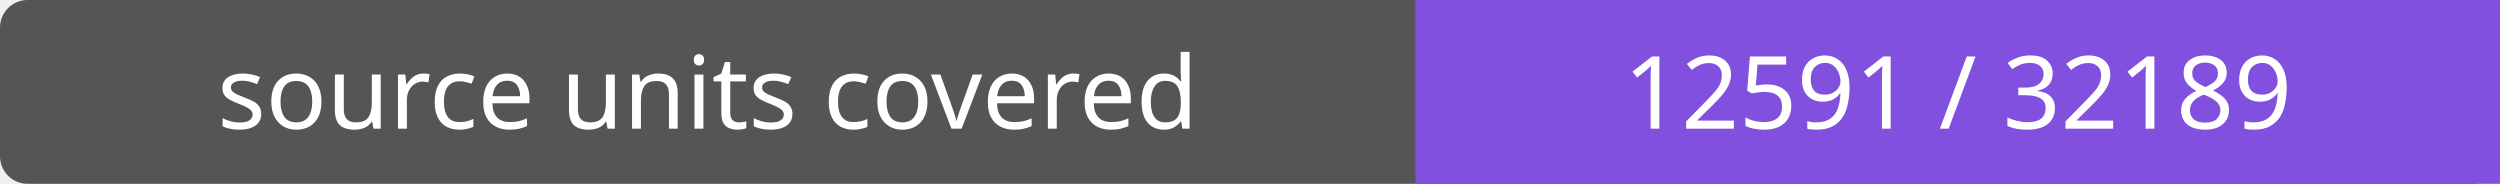
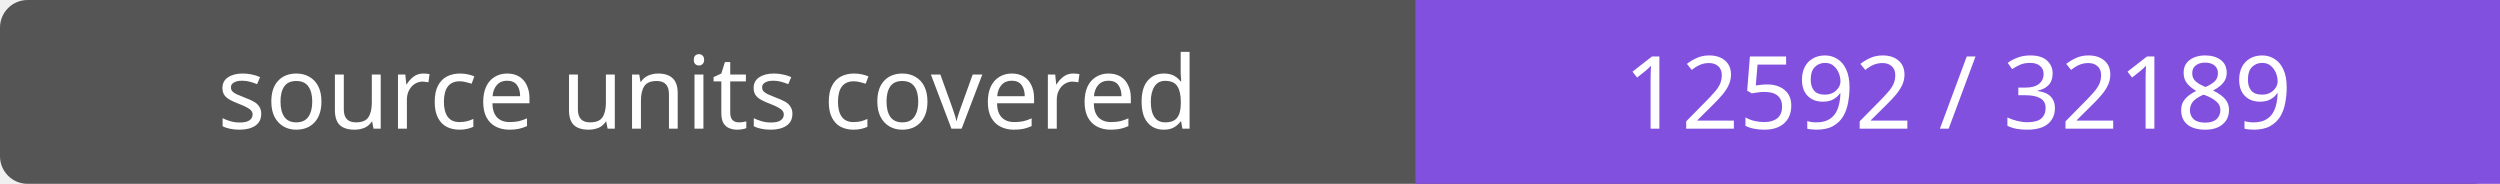
- <svg xmlns="http://www.w3.org/2000/svg" width="272" height="20" role="img" aria-label="source units covered: 12591 / 32189">
+ <svg xmlns="http://www.w3.org/2000/svg" width="272" height="20" role="img" aria-label="source units covered: 12592 / 32189">
  <rect width="272" height="20" rx="3" fill="#555" />
  <path fill="#8250df" d="M154 0h118v20H154z" />
  <g fill="#fff" text-anchor="middle" font-family="Verdana,sans-serif" font-size="11">
    <text x="77.0" y="14">source units covered</text>
-     <text x="213.0" y="14">12591 / 32189</text>
+     <text x="213.0" y="14">12592 / 32189</text>
  </g>
</svg>
